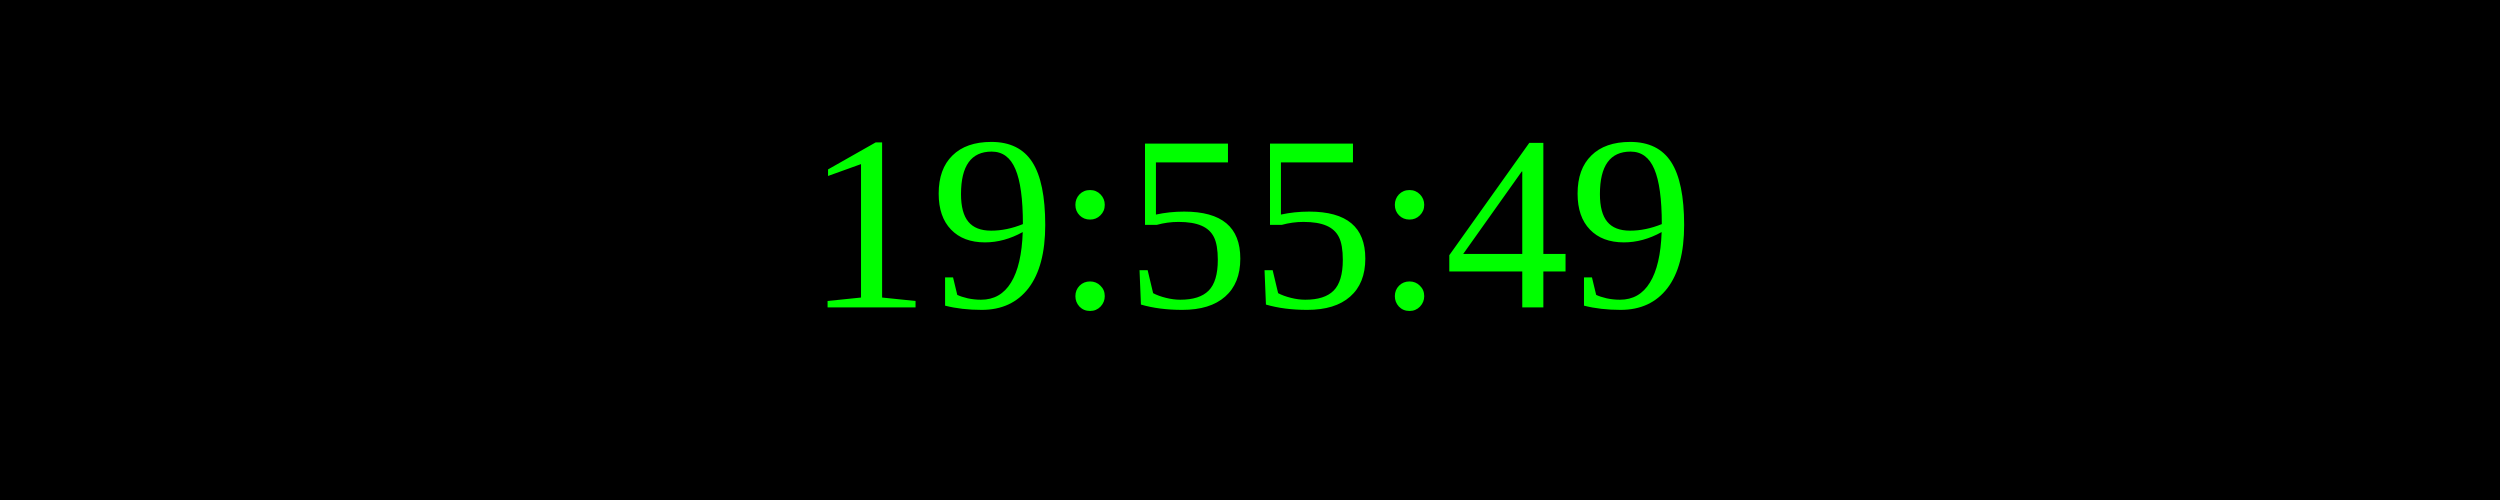
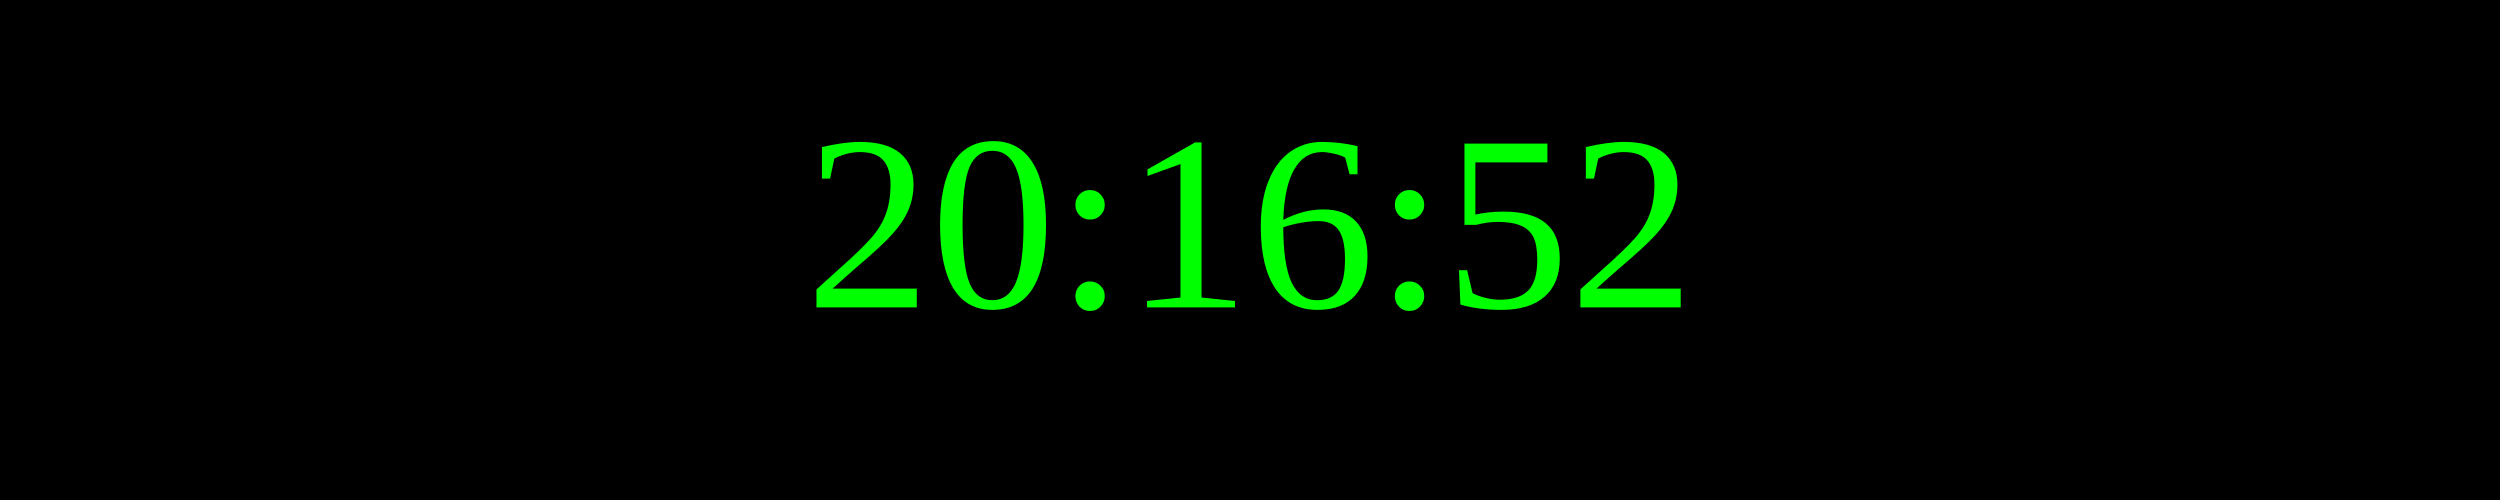
<svg xmlns="http://www.w3.org/2000/svg" width="250" height="50">
  <rect width="100%" height="100%" fill="black" />
  <text x="50%" y="50%" font-size="25" fill="lime" text-anchor="middle" dominant-baseline="middle">
- 19:55:49
+ 20:16:52
</text>
</svg>
